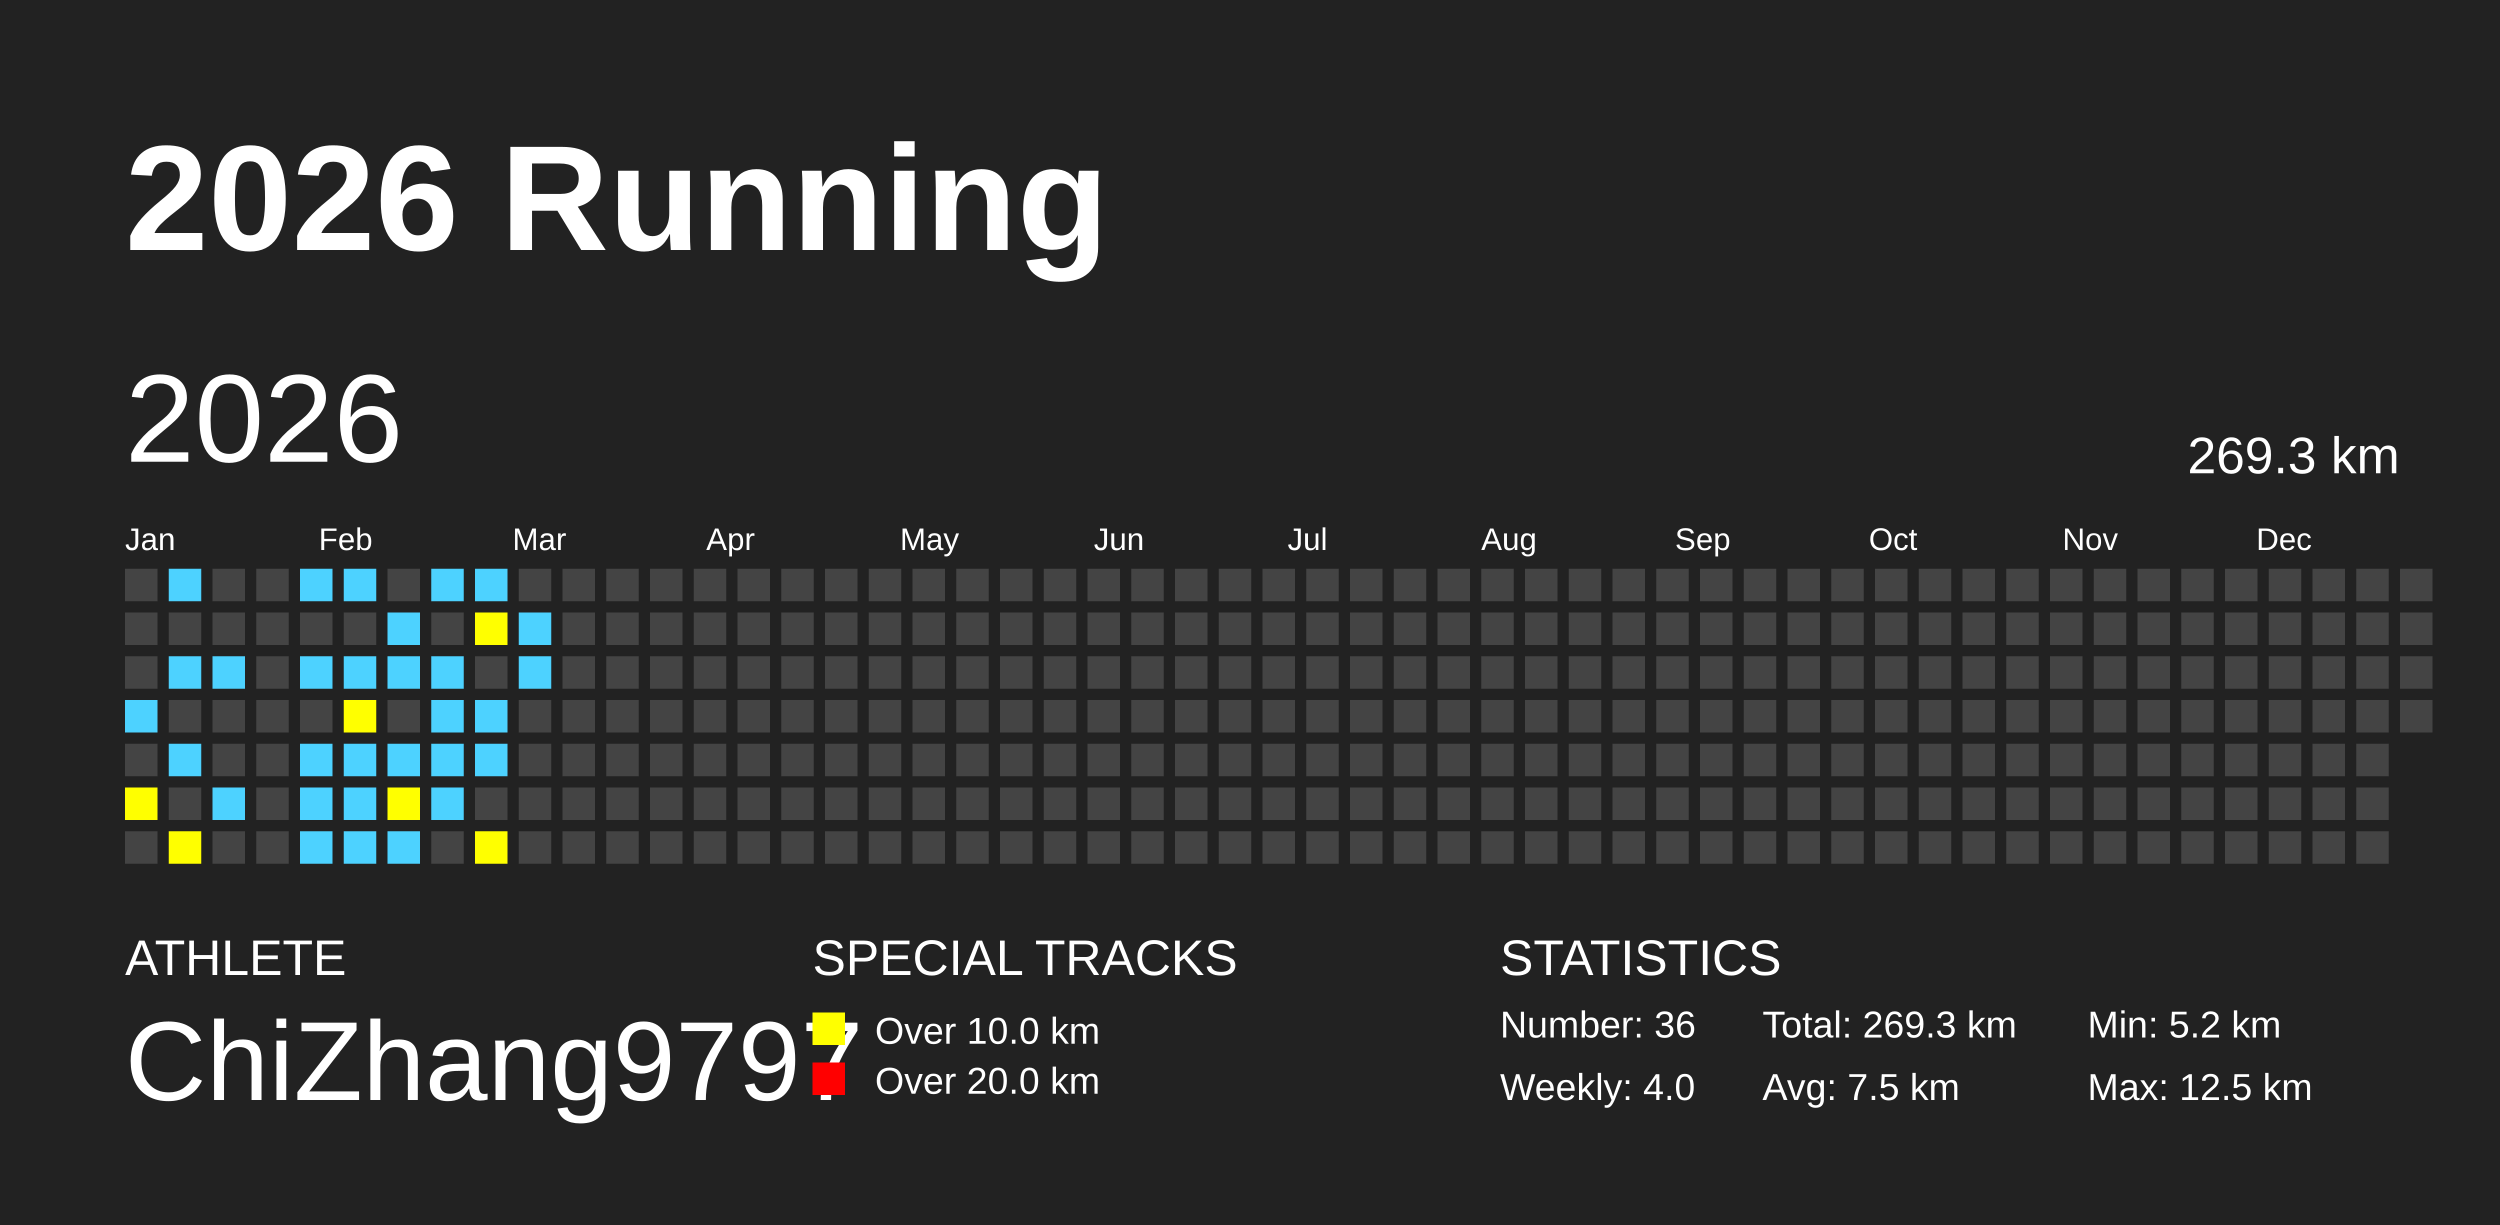
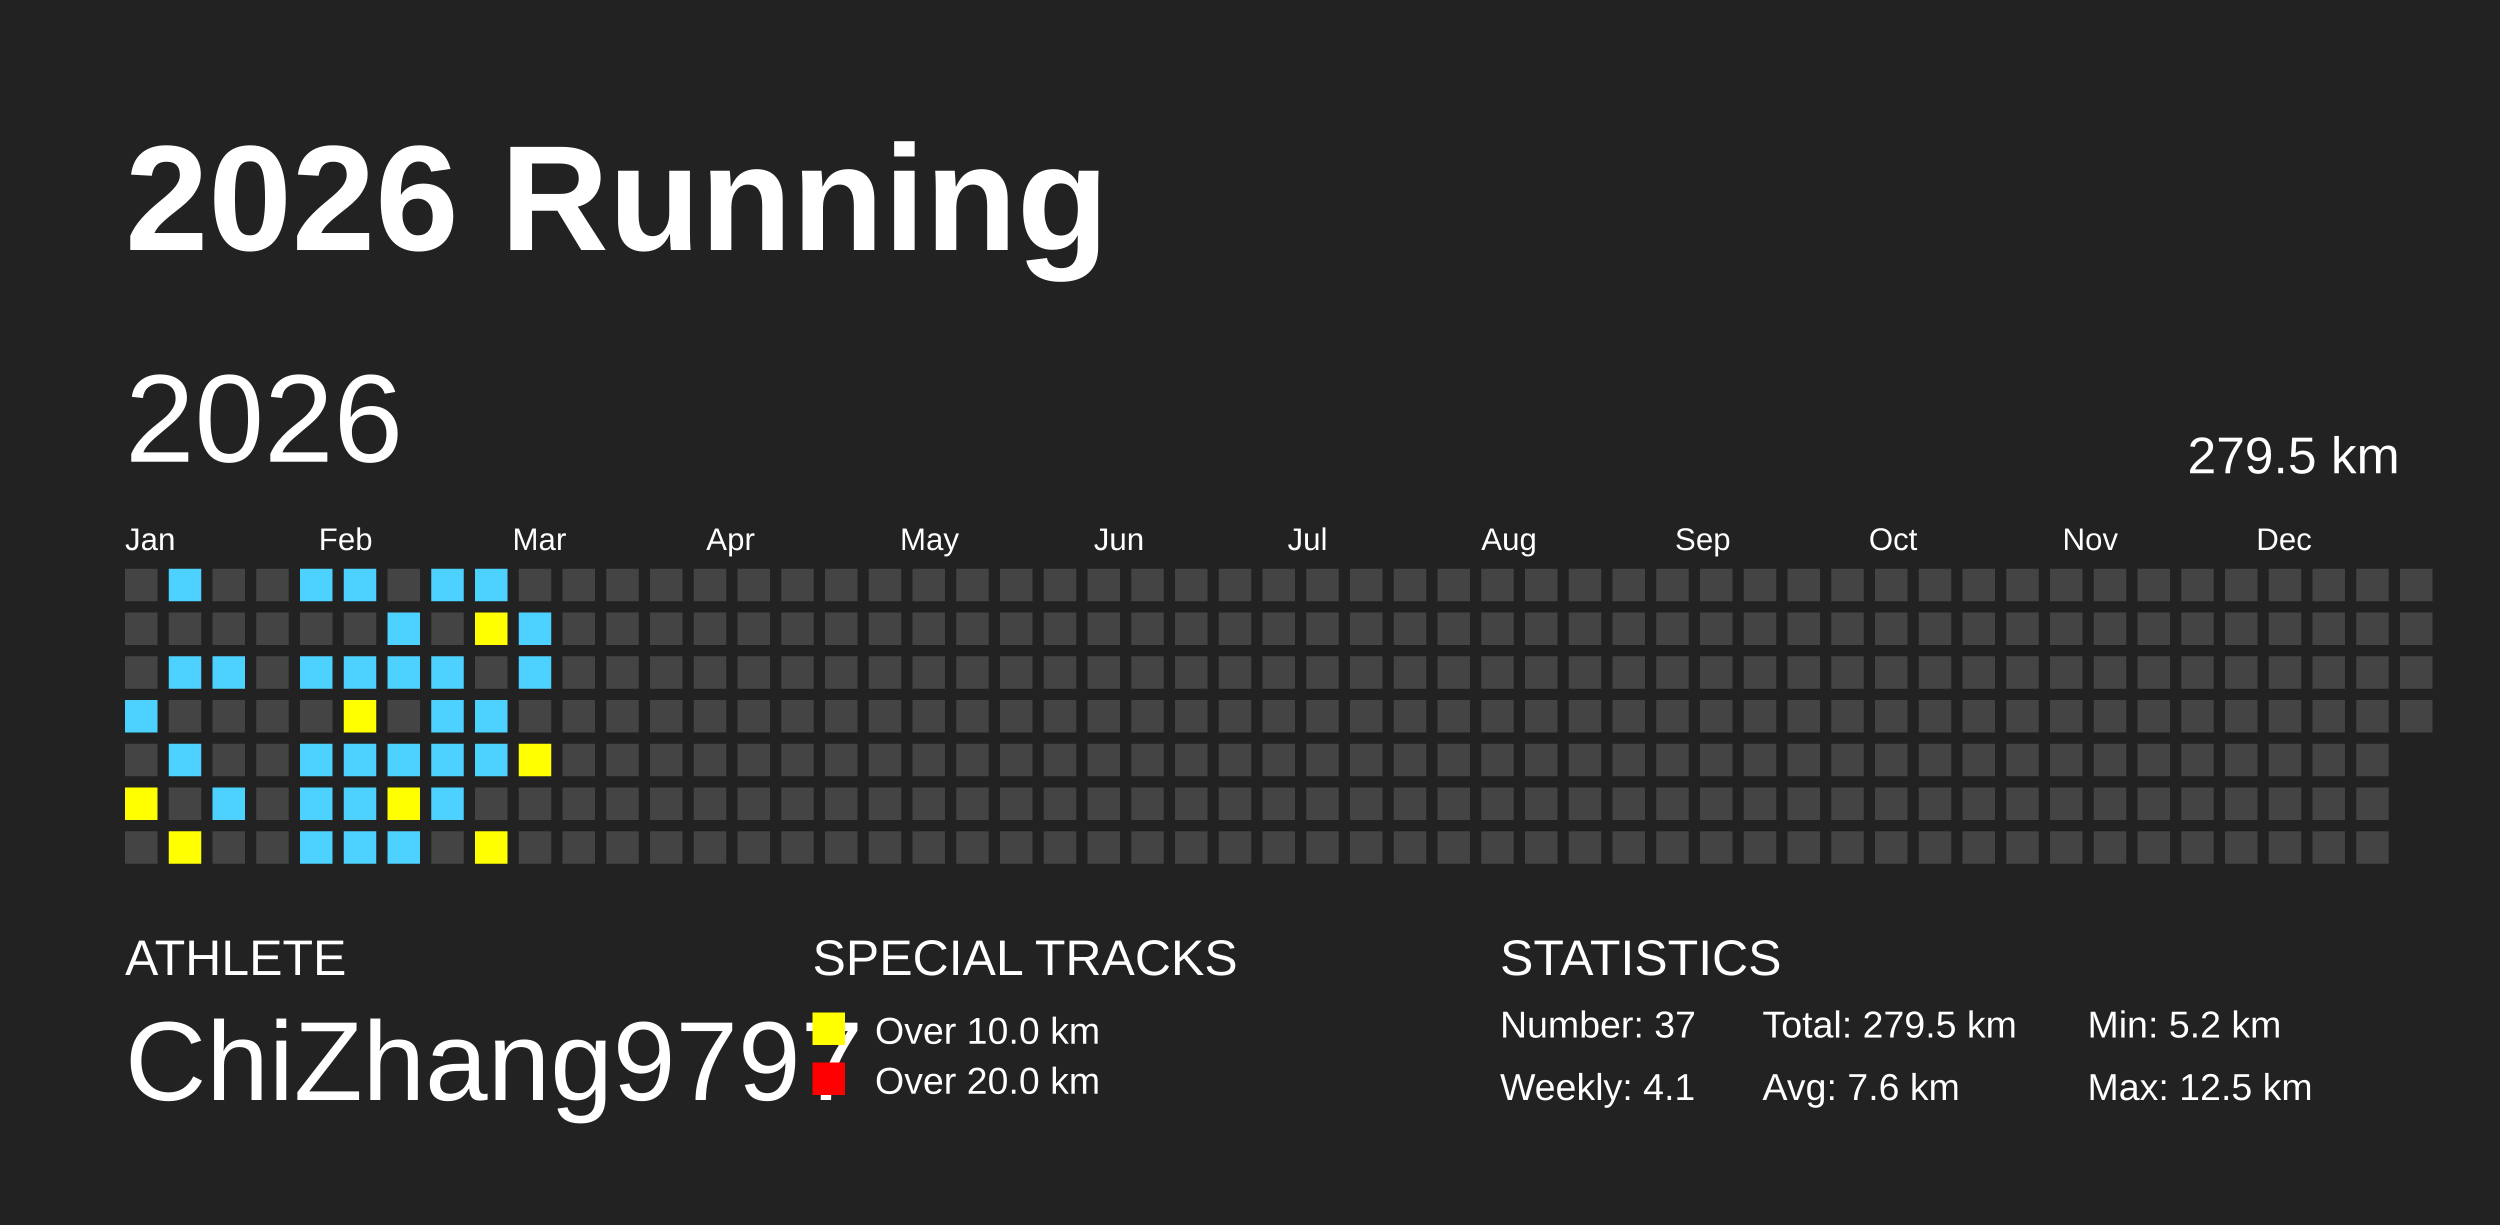
<svg xmlns="http://www.w3.org/2000/svg" baseProfile="full" height="98mm" version="1.1" viewBox="0,0,200,98" width="200mm">
  <defs />
  <rect fill="#222222" height="98" width="200" x="0" y="0" />
  <text fill="#FFFFFF" style="font-size:12px; font-family:Arial; font-weight:bold;" x="10" y="20">2026 Running</text>
  <text fill="#FFFFFF" style="font-size:4px; font-family:Arial" x="10" y="78">ATHLETE</text>
  <text fill="#FFFFFF" style="font-size:9px; font-family:Arial" x="10" y="88">ChiZhang9797</text>
  <text fill="#FFFFFF" style="font-size:4px; font-family:Arial" x="65" y="78">SPECIAL TRACKS</text>
  <rect fill="yellow" height="2.6" width="2.6" x="65" y="81" />
  <text fill="#FFFFFF" style="font-size:3px; font-family:Arial" x="70" y="83.5">Over 10.0 km</text>
  <rect fill="red" height="2.6" width="2.6" x="65" y="85" />
  <text fill="#FFFFFF" style="font-size:3px; font-family:Arial" x="70" y="87.5">Over 20.0 km</text>
  <text fill="#FFFFFF" style="font-size:4px; font-family:Arial" x="120" y="78">STATISTICS</text>
-   <text fill="#FFFFFF" style="font-size:3px; font-family:Arial" x="120" y="83">Number: 36</text>
-   <text fill="#FFFFFF" style="font-size:3px; font-family:Arial" x="120" y="88">Weekly: 4.0</text>
-   <text fill="#FFFFFF" style="font-size:3px; font-family:Arial" x="141" y="83">Total: 269.3 km</text>
-   <text fill="#FFFFFF" style="font-size:3px; font-family:Arial" x="141" y="88">Avg: 7.5 km</text>
+   <text fill="#FFFFFF" style="font-size:3px; font-family:Arial" x="120" y="83">Number: 37</text>
+   <text fill="#FFFFFF" style="font-size:3px; font-family:Arial" x="120" y="88">Weekly: 4.1</text>
+   <text fill="#FFFFFF" style="font-size:3px; font-family:Arial" x="141" y="83">Total: 279.5 km</text>
+   <text fill="#FFFFFF" style="font-size:3px; font-family:Arial" x="141" y="88">Avg: 7.6 km</text>
  <text fill="#FFFFFF" style="font-size:3px; font-family:Arial" x="167" y="83">Min: 5.2 km</text>
  <text fill="#FFFFFF" style="font-size:3px; font-family:Arial" x="167" y="88">Max: 12.5 km</text>
  <text dominant-baseline="hanging" fill="#FFFFFF" style="font-size:10.0px; font-family:Arial;" x="10" y="30">2026</text>
-   <text dominant-baseline="hanging" fill="#FFFFFF" style="font-size:4.125px; font-family:Arial;" x="175" y="35">269.3 km</text>
+   <text dominant-baseline="hanging" fill="#FFFFFF" style="font-size:4.125px; font-family:Arial;" x="175" y="35">279.5 km</text>
  <text fill="#FFFFFF" style="font-size:2.5px; font-family:Arial" x="10.0" y="44">Jan</text>
  <text fill="#FFFFFF" style="font-size:2.5px; font-family:Arial" x="25.5" y="44">Feb</text>
  <text fill="#FFFFFF" style="font-size:2.5px; font-family:Arial" x="41.0" y="44">Mar</text>
  <text fill="#FFFFFF" style="font-size:2.5px; font-family:Arial" x="56.5" y="44">Apr</text>
  <text fill="#FFFFFF" style="font-size:2.5px; font-family:Arial" x="72.0" y="44">May</text>
  <text fill="#FFFFFF" style="font-size:2.5px; font-family:Arial" x="87.5" y="44">Jun</text>
  <text fill="#FFFFFF" style="font-size:2.5px; font-family:Arial" x="103.0" y="44">Jul</text>
  <text fill="#FFFFFF" style="font-size:2.5px; font-family:Arial" x="118.5" y="44">Aug</text>
  <text fill="#FFFFFF" style="font-size:2.5px; font-family:Arial" x="134.0" y="44">Sep</text>
  <text fill="#FFFFFF" style="font-size:2.5px; font-family:Arial" x="149.5" y="44">Oct</text>
  <text fill="#FFFFFF" style="font-size:2.5px; font-family:Arial" x="165.0" y="44">Nov</text>
  <text fill="#FFFFFF" style="font-size:2.5px; font-family:Arial" x="180.5" y="44">Dec</text>
  <rect fill="#444444" height="2.6" width="2.6" x="10.0" y="45.5" />
  <rect fill="#444444" height="2.6" width="2.6" x="10.0" y="49.0" />
  <rect fill="#444444" height="2.6" width="2.6" x="10.0" y="52.5" />
  <rect fill="#4DD2FF" height="2.6" width="2.6" x="10.0" y="56.0" />
  <rect fill="#444444" height="2.6" width="2.6" x="10.0" y="59.5" />
  <rect fill="yellow" height="2.6" width="2.6" x="10.0" y="63.0" />
  <rect fill="#444444" height="2.6" width="2.6" x="10.0" y="66.5" />
  <rect fill="#4DD2FF" height="2.6" width="2.6" x="13.5" y="45.5" />
  <rect fill="#444444" height="2.6" width="2.6" x="13.5" y="49.0" />
  <rect fill="#4DD2FF" height="2.6" width="2.6" x="13.5" y="52.5" />
  <rect fill="#444444" height="2.6" width="2.6" x="13.5" y="56.0" />
  <rect fill="#4DD2FF" height="2.6" width="2.6" x="13.5" y="59.5" />
  <rect fill="#444444" height="2.6" width="2.6" x="13.5" y="63.0" />
  <rect fill="yellow" height="2.6" width="2.6" x="13.5" y="66.5" />
  <rect fill="#444444" height="2.6" width="2.6" x="17.0" y="45.5" />
  <rect fill="#444444" height="2.6" width="2.6" x="17.0" y="49.0" />
  <rect fill="#4DD2FF" height="2.6" width="2.6" x="17.0" y="52.5" />
  <rect fill="#444444" height="2.6" width="2.6" x="17.0" y="56.0" />
  <rect fill="#444444" height="2.6" width="2.6" x="17.0" y="59.5" />
  <rect fill="#4DD2FF" height="2.6" width="2.6" x="17.0" y="63.0" />
  <rect fill="#444444" height="2.6" width="2.6" x="17.0" y="66.5" />
  <rect fill="#444444" height="2.6" width="2.6" x="20.5" y="45.5" />
  <rect fill="#444444" height="2.6" width="2.6" x="20.5" y="49.0" />
  <rect fill="#444444" height="2.6" width="2.6" x="20.5" y="52.5" />
  <rect fill="#444444" height="2.6" width="2.6" x="20.5" y="56.0" />
  <rect fill="#444444" height="2.6" width="2.6" x="20.5" y="59.5" />
  <rect fill="#444444" height="2.6" width="2.6" x="20.5" y="63.0" />
  <rect fill="#444444" height="2.6" width="2.6" x="20.5" y="66.5" />
  <rect fill="#4DD2FF" height="2.6" width="2.6" x="24.0" y="45.5" />
  <rect fill="#444444" height="2.6" width="2.6" x="24.0" y="49.0" />
  <rect fill="#4DD2FF" height="2.6" width="2.6" x="24.0" y="52.5" />
  <rect fill="#444444" height="2.6" width="2.6" x="24.0" y="56.0" />
  <rect fill="#4DD2FF" height="2.6" width="2.6" x="24.0" y="59.5" />
  <rect fill="#4DD2FF" height="2.6" width="2.6" x="24.0" y="63.0" />
  <rect fill="#4DD2FF" height="2.6" width="2.6" x="24.0" y="66.5" />
  <rect fill="#4DD2FF" height="2.6" width="2.6" x="27.5" y="45.5" />
  <rect fill="#444444" height="2.6" width="2.6" x="27.5" y="49.0" />
  <rect fill="#4DD2FF" height="2.6" width="2.6" x="27.5" y="52.5" />
  <rect fill="yellow" height="2.6" width="2.6" x="27.5" y="56.0" />
  <rect fill="#4DD2FF" height="2.6" width="2.6" x="27.5" y="59.5" />
  <rect fill="#4DD2FF" height="2.6" width="2.6" x="27.5" y="63.0" />
  <rect fill="#4DD2FF" height="2.6" width="2.6" x="27.5" y="66.5" />
  <rect fill="#444444" height="2.6" width="2.6" x="31.0" y="45.5" />
  <rect fill="#4DD2FF" height="2.6" width="2.6" x="31.0" y="49.0" />
  <rect fill="#4DD2FF" height="2.6" width="2.6" x="31.0" y="52.5" />
  <rect fill="#444444" height="2.6" width="2.6" x="31.0" y="56.0" />
  <rect fill="#4DD2FF" height="2.6" width="2.6" x="31.0" y="59.5" />
  <rect fill="yellow" height="2.6" width="2.6" x="31.0" y="63.0" />
  <rect fill="#4DD2FF" height="2.6" width="2.6" x="31.0" y="66.5" />
  <rect fill="#4DD2FF" height="2.6" width="2.6" x="34.5" y="45.5" />
  <rect fill="#444444" height="2.6" width="2.6" x="34.5" y="49.0" />
  <rect fill="#4DD2FF" height="2.6" width="2.6" x="34.5" y="52.5" />
  <rect fill="#4DD2FF" height="2.6" width="2.6" x="34.5" y="56.0" />
  <rect fill="#4DD2FF" height="2.6" width="2.6" x="34.5" y="59.5" />
  <rect fill="#4DD2FF" height="2.6" width="2.6" x="34.5" y="63.0" />
  <rect fill="#444444" height="2.6" width="2.6" x="34.5" y="66.5" />
  <rect fill="#4DD2FF" height="2.6" width="2.6" x="38.0" y="45.5" />
  <rect fill="yellow" height="2.6" width="2.6" x="38.0" y="49.0" />
  <rect fill="#444444" height="2.6" width="2.6" x="38.0" y="52.5" />
  <rect fill="#4DD2FF" height="2.6" width="2.6" x="38.0" y="56.0" />
  <rect fill="#4DD2FF" height="2.6" width="2.6" x="38.0" y="59.5" />
  <rect fill="#444444" height="2.6" width="2.6" x="38.0" y="63.0" />
  <rect fill="yellow" height="2.6" width="2.6" x="38.0" y="66.5" />
  <rect fill="#444444" height="2.6" width="2.6" x="41.5" y="45.5" />
  <rect fill="#4DD2FF" height="2.6" width="2.6" x="41.5" y="49.0" />
  <rect fill="#4DD2FF" height="2.6" width="2.6" x="41.5" y="52.5" />
  <rect fill="#444444" height="2.6" width="2.6" x="41.5" y="56.0" />
-   <rect fill="#444444" height="2.6" width="2.6" x="41.5" y="59.5" />
+   <rect fill="yellow" height="2.6" width="2.6" x="41.5" y="59.5" />
  <rect fill="#444444" height="2.6" width="2.6" x="41.5" y="63.0" />
  <rect fill="#444444" height="2.6" width="2.6" x="41.5" y="66.5" />
  <rect fill="#444444" height="2.6" width="2.6" x="45.0" y="45.5" />
  <rect fill="#444444" height="2.6" width="2.6" x="45.0" y="49.0" />
  <rect fill="#444444" height="2.6" width="2.6" x="45.0" y="52.5" />
  <rect fill="#444444" height="2.6" width="2.6" x="45.0" y="56.0" />
  <rect fill="#444444" height="2.6" width="2.6" x="45.0" y="59.5" />
  <rect fill="#444444" height="2.6" width="2.6" x="45.0" y="63.0" />
  <rect fill="#444444" height="2.6" width="2.6" x="45.0" y="66.5" />
  <rect fill="#444444" height="2.6" width="2.6" x="48.5" y="45.5" />
  <rect fill="#444444" height="2.6" width="2.6" x="48.5" y="49.0" />
  <rect fill="#444444" height="2.6" width="2.6" x="48.5" y="52.5" />
  <rect fill="#444444" height="2.6" width="2.6" x="48.5" y="56.0" />
  <rect fill="#444444" height="2.6" width="2.6" x="48.5" y="59.5" />
  <rect fill="#444444" height="2.6" width="2.6" x="48.5" y="63.0" />
  <rect fill="#444444" height="2.6" width="2.6" x="48.5" y="66.5" />
  <rect fill="#444444" height="2.6" width="2.6" x="52.0" y="45.5" />
  <rect fill="#444444" height="2.6" width="2.6" x="52.0" y="49.0" />
  <rect fill="#444444" height="2.6" width="2.6" x="52.0" y="52.5" />
  <rect fill="#444444" height="2.6" width="2.6" x="52.0" y="56.0" />
  <rect fill="#444444" height="2.6" width="2.6" x="52.0" y="59.5" />
  <rect fill="#444444" height="2.6" width="2.6" x="52.0" y="63.0" />
  <rect fill="#444444" height="2.6" width="2.6" x="52.0" y="66.5" />
  <rect fill="#444444" height="2.6" width="2.6" x="55.5" y="45.5" />
  <rect fill="#444444" height="2.6" width="2.6" x="55.5" y="49.0" />
  <rect fill="#444444" height="2.6" width="2.6" x="55.5" y="52.5" />
  <rect fill="#444444" height="2.6" width="2.6" x="55.5" y="56.0" />
  <rect fill="#444444" height="2.6" width="2.6" x="55.5" y="59.5" />
  <rect fill="#444444" height="2.6" width="2.6" x="55.5" y="63.0" />
  <rect fill="#444444" height="2.6" width="2.6" x="55.5" y="66.5" />
  <rect fill="#444444" height="2.6" width="2.6" x="59.0" y="45.5" />
  <rect fill="#444444" height="2.6" width="2.6" x="59.0" y="49.0" />
  <rect fill="#444444" height="2.6" width="2.6" x="59.0" y="52.5" />
  <rect fill="#444444" height="2.6" width="2.6" x="59.0" y="56.0" />
  <rect fill="#444444" height="2.6" width="2.6" x="59.0" y="59.5" />
  <rect fill="#444444" height="2.6" width="2.6" x="59.0" y="63.0" />
  <rect fill="#444444" height="2.6" width="2.6" x="59.0" y="66.5" />
  <rect fill="#444444" height="2.6" width="2.6" x="62.5" y="45.5" />
  <rect fill="#444444" height="2.6" width="2.6" x="62.5" y="49.0" />
  <rect fill="#444444" height="2.6" width="2.6" x="62.5" y="52.5" />
  <rect fill="#444444" height="2.6" width="2.6" x="62.5" y="56.0" />
  <rect fill="#444444" height="2.6" width="2.6" x="62.5" y="59.5" />
  <rect fill="#444444" height="2.6" width="2.6" x="62.5" y="63.0" />
  <rect fill="#444444" height="2.6" width="2.6" x="62.5" y="66.5" />
  <rect fill="#444444" height="2.6" width="2.6" x="66.0" y="45.5" />
  <rect fill="#444444" height="2.6" width="2.6" x="66.0" y="49.0" />
  <rect fill="#444444" height="2.6" width="2.6" x="66.0" y="52.5" />
  <rect fill="#444444" height="2.6" width="2.6" x="66.0" y="56.0" />
  <rect fill="#444444" height="2.6" width="2.6" x="66.0" y="59.5" />
  <rect fill="#444444" height="2.6" width="2.6" x="66.0" y="63.0" />
  <rect fill="#444444" height="2.6" width="2.6" x="66.0" y="66.5" />
  <rect fill="#444444" height="2.6" width="2.6" x="69.5" y="45.5" />
  <rect fill="#444444" height="2.6" width="2.6" x="69.5" y="49.0" />
  <rect fill="#444444" height="2.6" width="2.6" x="69.5" y="52.5" />
  <rect fill="#444444" height="2.6" width="2.6" x="69.5" y="56.0" />
  <rect fill="#444444" height="2.6" width="2.6" x="69.5" y="59.5" />
  <rect fill="#444444" height="2.6" width="2.6" x="69.5" y="63.0" />
  <rect fill="#444444" height="2.6" width="2.6" x="69.5" y="66.5" />
  <rect fill="#444444" height="2.6" width="2.6" x="73.0" y="45.5" />
  <rect fill="#444444" height="2.6" width="2.6" x="73.0" y="49.0" />
  <rect fill="#444444" height="2.6" width="2.6" x="73.0" y="52.5" />
  <rect fill="#444444" height="2.6" width="2.6" x="73.0" y="56.0" />
  <rect fill="#444444" height="2.6" width="2.6" x="73.0" y="59.5" />
  <rect fill="#444444" height="2.6" width="2.6" x="73.0" y="63.0" />
  <rect fill="#444444" height="2.6" width="2.6" x="73.0" y="66.5" />
  <rect fill="#444444" height="2.6" width="2.6" x="76.5" y="45.5" />
  <rect fill="#444444" height="2.6" width="2.6" x="76.5" y="49.0" />
  <rect fill="#444444" height="2.6" width="2.6" x="76.5" y="52.5" />
  <rect fill="#444444" height="2.6" width="2.6" x="76.5" y="56.0" />
  <rect fill="#444444" height="2.6" width="2.6" x="76.5" y="59.5" />
  <rect fill="#444444" height="2.6" width="2.6" x="76.5" y="63.0" />
  <rect fill="#444444" height="2.6" width="2.6" x="76.5" y="66.5" />
  <rect fill="#444444" height="2.6" width="2.6" x="80.0" y="45.5" />
  <rect fill="#444444" height="2.6" width="2.6" x="80.0" y="49.0" />
  <rect fill="#444444" height="2.6" width="2.6" x="80.0" y="52.5" />
  <rect fill="#444444" height="2.6" width="2.6" x="80.0" y="56.0" />
  <rect fill="#444444" height="2.6" width="2.6" x="80.0" y="59.5" />
  <rect fill="#444444" height="2.6" width="2.6" x="80.0" y="63.0" />
  <rect fill="#444444" height="2.6" width="2.6" x="80.0" y="66.5" />
  <rect fill="#444444" height="2.6" width="2.6" x="83.5" y="45.5" />
  <rect fill="#444444" height="2.6" width="2.6" x="83.5" y="49.0" />
  <rect fill="#444444" height="2.6" width="2.6" x="83.5" y="52.5" />
  <rect fill="#444444" height="2.6" width="2.6" x="83.5" y="56.0" />
  <rect fill="#444444" height="2.6" width="2.6" x="83.5" y="59.5" />
  <rect fill="#444444" height="2.6" width="2.6" x="83.5" y="63.0" />
  <rect fill="#444444" height="2.6" width="2.6" x="83.5" y="66.5" />
  <rect fill="#444444" height="2.6" width="2.6" x="87.0" y="45.5" />
  <rect fill="#444444" height="2.6" width="2.6" x="87.0" y="49.0" />
  <rect fill="#444444" height="2.6" width="2.6" x="87.0" y="52.5" />
  <rect fill="#444444" height="2.6" width="2.6" x="87.0" y="56.0" />
  <rect fill="#444444" height="2.6" width="2.6" x="87.0" y="59.5" />
  <rect fill="#444444" height="2.6" width="2.6" x="87.0" y="63.0" />
  <rect fill="#444444" height="2.6" width="2.6" x="87.0" y="66.5" />
  <rect fill="#444444" height="2.6" width="2.6" x="90.5" y="45.5" />
  <rect fill="#444444" height="2.6" width="2.6" x="90.5" y="49.0" />
  <rect fill="#444444" height="2.6" width="2.6" x="90.5" y="52.5" />
  <rect fill="#444444" height="2.6" width="2.6" x="90.5" y="56.0" />
  <rect fill="#444444" height="2.6" width="2.6" x="90.5" y="59.5" />
  <rect fill="#444444" height="2.6" width="2.6" x="90.5" y="63.0" />
  <rect fill="#444444" height="2.6" width="2.6" x="90.5" y="66.5" />
  <rect fill="#444444" height="2.6" width="2.6" x="94.0" y="45.5" />
  <rect fill="#444444" height="2.6" width="2.6" x="94.0" y="49.0" />
  <rect fill="#444444" height="2.6" width="2.6" x="94.0" y="52.5" />
  <rect fill="#444444" height="2.6" width="2.6" x="94.0" y="56.0" />
  <rect fill="#444444" height="2.6" width="2.6" x="94.0" y="59.5" />
  <rect fill="#444444" height="2.6" width="2.6" x="94.0" y="63.0" />
  <rect fill="#444444" height="2.6" width="2.6" x="94.0" y="66.5" />
  <rect fill="#444444" height="2.6" width="2.6" x="97.5" y="45.5" />
  <rect fill="#444444" height="2.6" width="2.6" x="97.5" y="49.0" />
  <rect fill="#444444" height="2.6" width="2.6" x="97.5" y="52.5" />
  <rect fill="#444444" height="2.6" width="2.6" x="97.5" y="56.0" />
  <rect fill="#444444" height="2.6" width="2.6" x="97.5" y="59.5" />
  <rect fill="#444444" height="2.6" width="2.6" x="97.5" y="63.0" />
  <rect fill="#444444" height="2.6" width="2.6" x="97.5" y="66.5" />
  <rect fill="#444444" height="2.6" width="2.6" x="101.0" y="45.5" />
  <rect fill="#444444" height="2.6" width="2.6" x="101.0" y="49.0" />
  <rect fill="#444444" height="2.6" width="2.6" x="101.0" y="52.5" />
  <rect fill="#444444" height="2.6" width="2.6" x="101.0" y="56.0" />
  <rect fill="#444444" height="2.6" width="2.6" x="101.0" y="59.5" />
  <rect fill="#444444" height="2.6" width="2.6" x="101.0" y="63.0" />
  <rect fill="#444444" height="2.6" width="2.6" x="101.0" y="66.5" />
  <rect fill="#444444" height="2.6" width="2.6" x="104.5" y="45.5" />
  <rect fill="#444444" height="2.6" width="2.6" x="104.5" y="49.0" />
  <rect fill="#444444" height="2.6" width="2.6" x="104.5" y="52.5" />
  <rect fill="#444444" height="2.6" width="2.6" x="104.5" y="56.0" />
  <rect fill="#444444" height="2.6" width="2.6" x="104.5" y="59.5" />
  <rect fill="#444444" height="2.6" width="2.6" x="104.5" y="63.0" />
  <rect fill="#444444" height="2.6" width="2.6" x="104.5" y="66.5" />
  <rect fill="#444444" height="2.6" width="2.6" x="108.0" y="45.5" />
  <rect fill="#444444" height="2.6" width="2.6" x="108.0" y="49.0" />
  <rect fill="#444444" height="2.6" width="2.6" x="108.0" y="52.5" />
  <rect fill="#444444" height="2.6" width="2.6" x="108.0" y="56.0" />
  <rect fill="#444444" height="2.6" width="2.6" x="108.0" y="59.5" />
  <rect fill="#444444" height="2.6" width="2.6" x="108.0" y="63.0" />
  <rect fill="#444444" height="2.6" width="2.6" x="108.0" y="66.5" />
  <rect fill="#444444" height="2.6" width="2.6" x="111.5" y="45.5" />
  <rect fill="#444444" height="2.6" width="2.6" x="111.5" y="49.0" />
  <rect fill="#444444" height="2.6" width="2.6" x="111.5" y="52.5" />
  <rect fill="#444444" height="2.6" width="2.6" x="111.5" y="56.0" />
  <rect fill="#444444" height="2.6" width="2.6" x="111.5" y="59.5" />
  <rect fill="#444444" height="2.6" width="2.6" x="111.5" y="63.0" />
  <rect fill="#444444" height="2.6" width="2.6" x="111.5" y="66.5" />
  <rect fill="#444444" height="2.6" width="2.6" x="115.0" y="45.5" />
  <rect fill="#444444" height="2.6" width="2.6" x="115.0" y="49.0" />
  <rect fill="#444444" height="2.6" width="2.6" x="115.0" y="52.5" />
  <rect fill="#444444" height="2.6" width="2.6" x="115.0" y="56.0" />
  <rect fill="#444444" height="2.6" width="2.6" x="115.0" y="59.5" />
  <rect fill="#444444" height="2.6" width="2.6" x="115.0" y="63.0" />
  <rect fill="#444444" height="2.6" width="2.6" x="115.0" y="66.5" />
  <rect fill="#444444" height="2.6" width="2.6" x="118.5" y="45.5" />
  <rect fill="#444444" height="2.6" width="2.6" x="118.5" y="49.0" />
  <rect fill="#444444" height="2.6" width="2.6" x="118.5" y="52.5" />
  <rect fill="#444444" height="2.6" width="2.6" x="118.5" y="56.0" />
  <rect fill="#444444" height="2.6" width="2.6" x="118.5" y="59.5" />
  <rect fill="#444444" height="2.6" width="2.6" x="118.5" y="63.0" />
  <rect fill="#444444" height="2.6" width="2.6" x="118.5" y="66.5" />
  <rect fill="#444444" height="2.6" width="2.6" x="122.0" y="45.5" />
  <rect fill="#444444" height="2.6" width="2.6" x="122.0" y="49.0" />
  <rect fill="#444444" height="2.6" width="2.6" x="122.0" y="52.5" />
  <rect fill="#444444" height="2.6" width="2.6" x="122.0" y="56.0" />
  <rect fill="#444444" height="2.6" width="2.6" x="122.0" y="59.5" />
  <rect fill="#444444" height="2.6" width="2.6" x="122.0" y="63.0" />
  <rect fill="#444444" height="2.6" width="2.6" x="122.0" y="66.5" />
  <rect fill="#444444" height="2.6" width="2.6" x="125.5" y="45.5" />
  <rect fill="#444444" height="2.6" width="2.6" x="125.5" y="49.0" />
  <rect fill="#444444" height="2.6" width="2.6" x="125.5" y="52.5" />
  <rect fill="#444444" height="2.6" width="2.6" x="125.5" y="56.0" />
  <rect fill="#444444" height="2.6" width="2.6" x="125.5" y="59.5" />
  <rect fill="#444444" height="2.6" width="2.6" x="125.5" y="63.0" />
  <rect fill="#444444" height="2.6" width="2.6" x="125.5" y="66.5" />
  <rect fill="#444444" height="2.6" width="2.6" x="129.0" y="45.5" />
  <rect fill="#444444" height="2.6" width="2.6" x="129.0" y="49.0" />
  <rect fill="#444444" height="2.6" width="2.6" x="129.0" y="52.5" />
  <rect fill="#444444" height="2.6" width="2.6" x="129.0" y="56.0" />
  <rect fill="#444444" height="2.6" width="2.6" x="129.0" y="59.5" />
  <rect fill="#444444" height="2.6" width="2.6" x="129.0" y="63.0" />
  <rect fill="#444444" height="2.6" width="2.6" x="129.0" y="66.5" />
  <rect fill="#444444" height="2.6" width="2.6" x="132.5" y="45.5" />
  <rect fill="#444444" height="2.6" width="2.6" x="132.5" y="49.0" />
  <rect fill="#444444" height="2.6" width="2.6" x="132.5" y="52.5" />
  <rect fill="#444444" height="2.6" width="2.6" x="132.5" y="56.0" />
  <rect fill="#444444" height="2.6" width="2.6" x="132.5" y="59.5" />
  <rect fill="#444444" height="2.6" width="2.6" x="132.5" y="63.0" />
  <rect fill="#444444" height="2.6" width="2.6" x="132.5" y="66.5" />
  <rect fill="#444444" height="2.6" width="2.6" x="136.0" y="45.5" />
  <rect fill="#444444" height="2.6" width="2.6" x="136.0" y="49.0" />
  <rect fill="#444444" height="2.6" width="2.6" x="136.0" y="52.5" />
  <rect fill="#444444" height="2.6" width="2.6" x="136.0" y="56.0" />
  <rect fill="#444444" height="2.6" width="2.6" x="136.0" y="59.5" />
  <rect fill="#444444" height="2.6" width="2.6" x="136.0" y="63.0" />
  <rect fill="#444444" height="2.6" width="2.6" x="136.0" y="66.5" />
  <rect fill="#444444" height="2.6" width="2.6" x="139.5" y="45.5" />
  <rect fill="#444444" height="2.6" width="2.6" x="139.5" y="49.0" />
  <rect fill="#444444" height="2.6" width="2.6" x="139.5" y="52.5" />
  <rect fill="#444444" height="2.6" width="2.6" x="139.5" y="56.0" />
  <rect fill="#444444" height="2.6" width="2.6" x="139.5" y="59.5" />
  <rect fill="#444444" height="2.6" width="2.6" x="139.5" y="63.0" />
  <rect fill="#444444" height="2.6" width="2.6" x="139.5" y="66.5" />
  <rect fill="#444444" height="2.6" width="2.6" x="143.0" y="45.5" />
  <rect fill="#444444" height="2.6" width="2.6" x="143.0" y="49.0" />
  <rect fill="#444444" height="2.6" width="2.6" x="143.0" y="52.5" />
  <rect fill="#444444" height="2.6" width="2.6" x="143.0" y="56.0" />
  <rect fill="#444444" height="2.6" width="2.6" x="143.0" y="59.5" />
  <rect fill="#444444" height="2.6" width="2.6" x="143.0" y="63.0" />
  <rect fill="#444444" height="2.6" width="2.6" x="143.0" y="66.5" />
  <rect fill="#444444" height="2.6" width="2.6" x="146.5" y="45.5" />
  <rect fill="#444444" height="2.6" width="2.6" x="146.5" y="49.0" />
  <rect fill="#444444" height="2.6" width="2.6" x="146.5" y="52.5" />
  <rect fill="#444444" height="2.6" width="2.6" x="146.5" y="56.0" />
  <rect fill="#444444" height="2.6" width="2.6" x="146.5" y="59.5" />
  <rect fill="#444444" height="2.6" width="2.6" x="146.5" y="63.0" />
  <rect fill="#444444" height="2.6" width="2.6" x="146.5" y="66.5" />
  <rect fill="#444444" height="2.6" width="2.6" x="150.0" y="45.5" />
  <rect fill="#444444" height="2.6" width="2.6" x="150.0" y="49.0" />
  <rect fill="#444444" height="2.6" width="2.6" x="150.0" y="52.5" />
  <rect fill="#444444" height="2.6" width="2.6" x="150.0" y="56.0" />
  <rect fill="#444444" height="2.6" width="2.6" x="150.0" y="59.5" />
  <rect fill="#444444" height="2.6" width="2.6" x="150.0" y="63.0" />
  <rect fill="#444444" height="2.6" width="2.6" x="150.0" y="66.5" />
  <rect fill="#444444" height="2.6" width="2.6" x="153.5" y="45.5" />
  <rect fill="#444444" height="2.6" width="2.6" x="153.5" y="49.0" />
  <rect fill="#444444" height="2.6" width="2.6" x="153.5" y="52.5" />
  <rect fill="#444444" height="2.6" width="2.6" x="153.5" y="56.0" />
  <rect fill="#444444" height="2.6" width="2.6" x="153.5" y="59.5" />
  <rect fill="#444444" height="2.6" width="2.6" x="153.5" y="63.0" />
  <rect fill="#444444" height="2.6" width="2.6" x="153.5" y="66.5" />
  <rect fill="#444444" height="2.6" width="2.6" x="157.0" y="45.5" />
  <rect fill="#444444" height="2.6" width="2.6" x="157.0" y="49.0" />
  <rect fill="#444444" height="2.6" width="2.6" x="157.0" y="52.5" />
  <rect fill="#444444" height="2.6" width="2.6" x="157.0" y="56.0" />
  <rect fill="#444444" height="2.6" width="2.6" x="157.0" y="59.5" />
  <rect fill="#444444" height="2.6" width="2.6" x="157.0" y="63.0" />
  <rect fill="#444444" height="2.6" width="2.6" x="157.0" y="66.5" />
  <rect fill="#444444" height="2.6" width="2.6" x="160.5" y="45.5" />
  <rect fill="#444444" height="2.6" width="2.6" x="160.5" y="49.0" />
  <rect fill="#444444" height="2.6" width="2.6" x="160.5" y="52.5" />
  <rect fill="#444444" height="2.6" width="2.6" x="160.5" y="56.0" />
  <rect fill="#444444" height="2.6" width="2.6" x="160.5" y="59.5" />
  <rect fill="#444444" height="2.6" width="2.6" x="160.5" y="63.0" />
  <rect fill="#444444" height="2.6" width="2.6" x="160.5" y="66.5" />
  <rect fill="#444444" height="2.6" width="2.6" x="164.0" y="45.5" />
  <rect fill="#444444" height="2.6" width="2.6" x="164.0" y="49.0" />
  <rect fill="#444444" height="2.6" width="2.6" x="164.0" y="52.5" />
  <rect fill="#444444" height="2.6" width="2.6" x="164.0" y="56.0" />
  <rect fill="#444444" height="2.6" width="2.6" x="164.0" y="59.5" />
  <rect fill="#444444" height="2.6" width="2.6" x="164.0" y="63.0" />
  <rect fill="#444444" height="2.6" width="2.6" x="164.0" y="66.5" />
  <rect fill="#444444" height="2.6" width="2.6" x="167.5" y="45.5" />
  <rect fill="#444444" height="2.6" width="2.6" x="167.5" y="49.0" />
  <rect fill="#444444" height="2.6" width="2.6" x="167.5" y="52.5" />
  <rect fill="#444444" height="2.6" width="2.6" x="167.5" y="56.0" />
  <rect fill="#444444" height="2.6" width="2.6" x="167.5" y="59.5" />
  <rect fill="#444444" height="2.6" width="2.6" x="167.5" y="63.0" />
  <rect fill="#444444" height="2.6" width="2.6" x="167.5" y="66.5" />
  <rect fill="#444444" height="2.6" width="2.6" x="171.0" y="45.5" />
  <rect fill="#444444" height="2.6" width="2.6" x="171.0" y="49.0" />
  <rect fill="#444444" height="2.6" width="2.6" x="171.0" y="52.5" />
  <rect fill="#444444" height="2.6" width="2.6" x="171.0" y="56.0" />
  <rect fill="#444444" height="2.6" width="2.6" x="171.0" y="59.5" />
  <rect fill="#444444" height="2.6" width="2.6" x="171.0" y="63.0" />
  <rect fill="#444444" height="2.6" width="2.6" x="171.0" y="66.5" />
  <rect fill="#444444" height="2.6" width="2.6" x="174.5" y="45.5" />
  <rect fill="#444444" height="2.6" width="2.6" x="174.5" y="49.0" />
  <rect fill="#444444" height="2.6" width="2.6" x="174.5" y="52.5" />
  <rect fill="#444444" height="2.6" width="2.6" x="174.5" y="56.0" />
  <rect fill="#444444" height="2.6" width="2.6" x="174.5" y="59.5" />
  <rect fill="#444444" height="2.6" width="2.6" x="174.5" y="63.0" />
  <rect fill="#444444" height="2.6" width="2.6" x="174.5" y="66.5" />
  <rect fill="#444444" height="2.6" width="2.6" x="178.0" y="45.5" />
  <rect fill="#444444" height="2.6" width="2.6" x="178.0" y="49.0" />
  <rect fill="#444444" height="2.6" width="2.6" x="178.0" y="52.5" />
  <rect fill="#444444" height="2.6" width="2.6" x="178.0" y="56.0" />
  <rect fill="#444444" height="2.6" width="2.6" x="178.0" y="59.5" />
  <rect fill="#444444" height="2.6" width="2.6" x="178.0" y="63.0" />
  <rect fill="#444444" height="2.6" width="2.6" x="178.0" y="66.5" />
  <rect fill="#444444" height="2.6" width="2.6" x="181.5" y="45.5" />
  <rect fill="#444444" height="2.6" width="2.6" x="181.5" y="49.0" />
  <rect fill="#444444" height="2.6" width="2.6" x="181.5" y="52.5" />
  <rect fill="#444444" height="2.6" width="2.6" x="181.5" y="56.0" />
  <rect fill="#444444" height="2.6" width="2.6" x="181.5" y="59.5" />
  <rect fill="#444444" height="2.6" width="2.6" x="181.5" y="63.0" />
  <rect fill="#444444" height="2.6" width="2.6" x="181.5" y="66.5" />
  <rect fill="#444444" height="2.6" width="2.6" x="185.0" y="45.5" />
  <rect fill="#444444" height="2.6" width="2.6" x="185.0" y="49.0" />
  <rect fill="#444444" height="2.6" width="2.6" x="185.0" y="52.5" />
  <rect fill="#444444" height="2.6" width="2.6" x="185.0" y="56.0" />
  <rect fill="#444444" height="2.6" width="2.6" x="185.0" y="59.5" />
  <rect fill="#444444" height="2.6" width="2.6" x="185.0" y="63.0" />
  <rect fill="#444444" height="2.6" width="2.6" x="185.0" y="66.5" />
  <rect fill="#444444" height="2.6" width="2.6" x="188.5" y="45.5" />
  <rect fill="#444444" height="2.6" width="2.6" x="188.5" y="49.0" />
  <rect fill="#444444" height="2.6" width="2.6" x="188.5" y="52.5" />
  <rect fill="#444444" height="2.6" width="2.6" x="188.5" y="56.0" />
  <rect fill="#444444" height="2.6" width="2.6" x="188.5" y="59.5" />
  <rect fill="#444444" height="2.6" width="2.6" x="188.5" y="63.0" />
  <rect fill="#444444" height="2.6" width="2.6" x="188.5" y="66.5" />
  <rect fill="#444444" height="2.6" width="2.6" x="192.0" y="45.5" />
  <rect fill="#444444" height="2.6" width="2.6" x="192.0" y="49.0" />
  <rect fill="#444444" height="2.6" width="2.6" x="192.0" y="52.5" />
  <rect fill="#444444" height="2.6" width="2.6" x="192.0" y="56.0" />
</svg>
